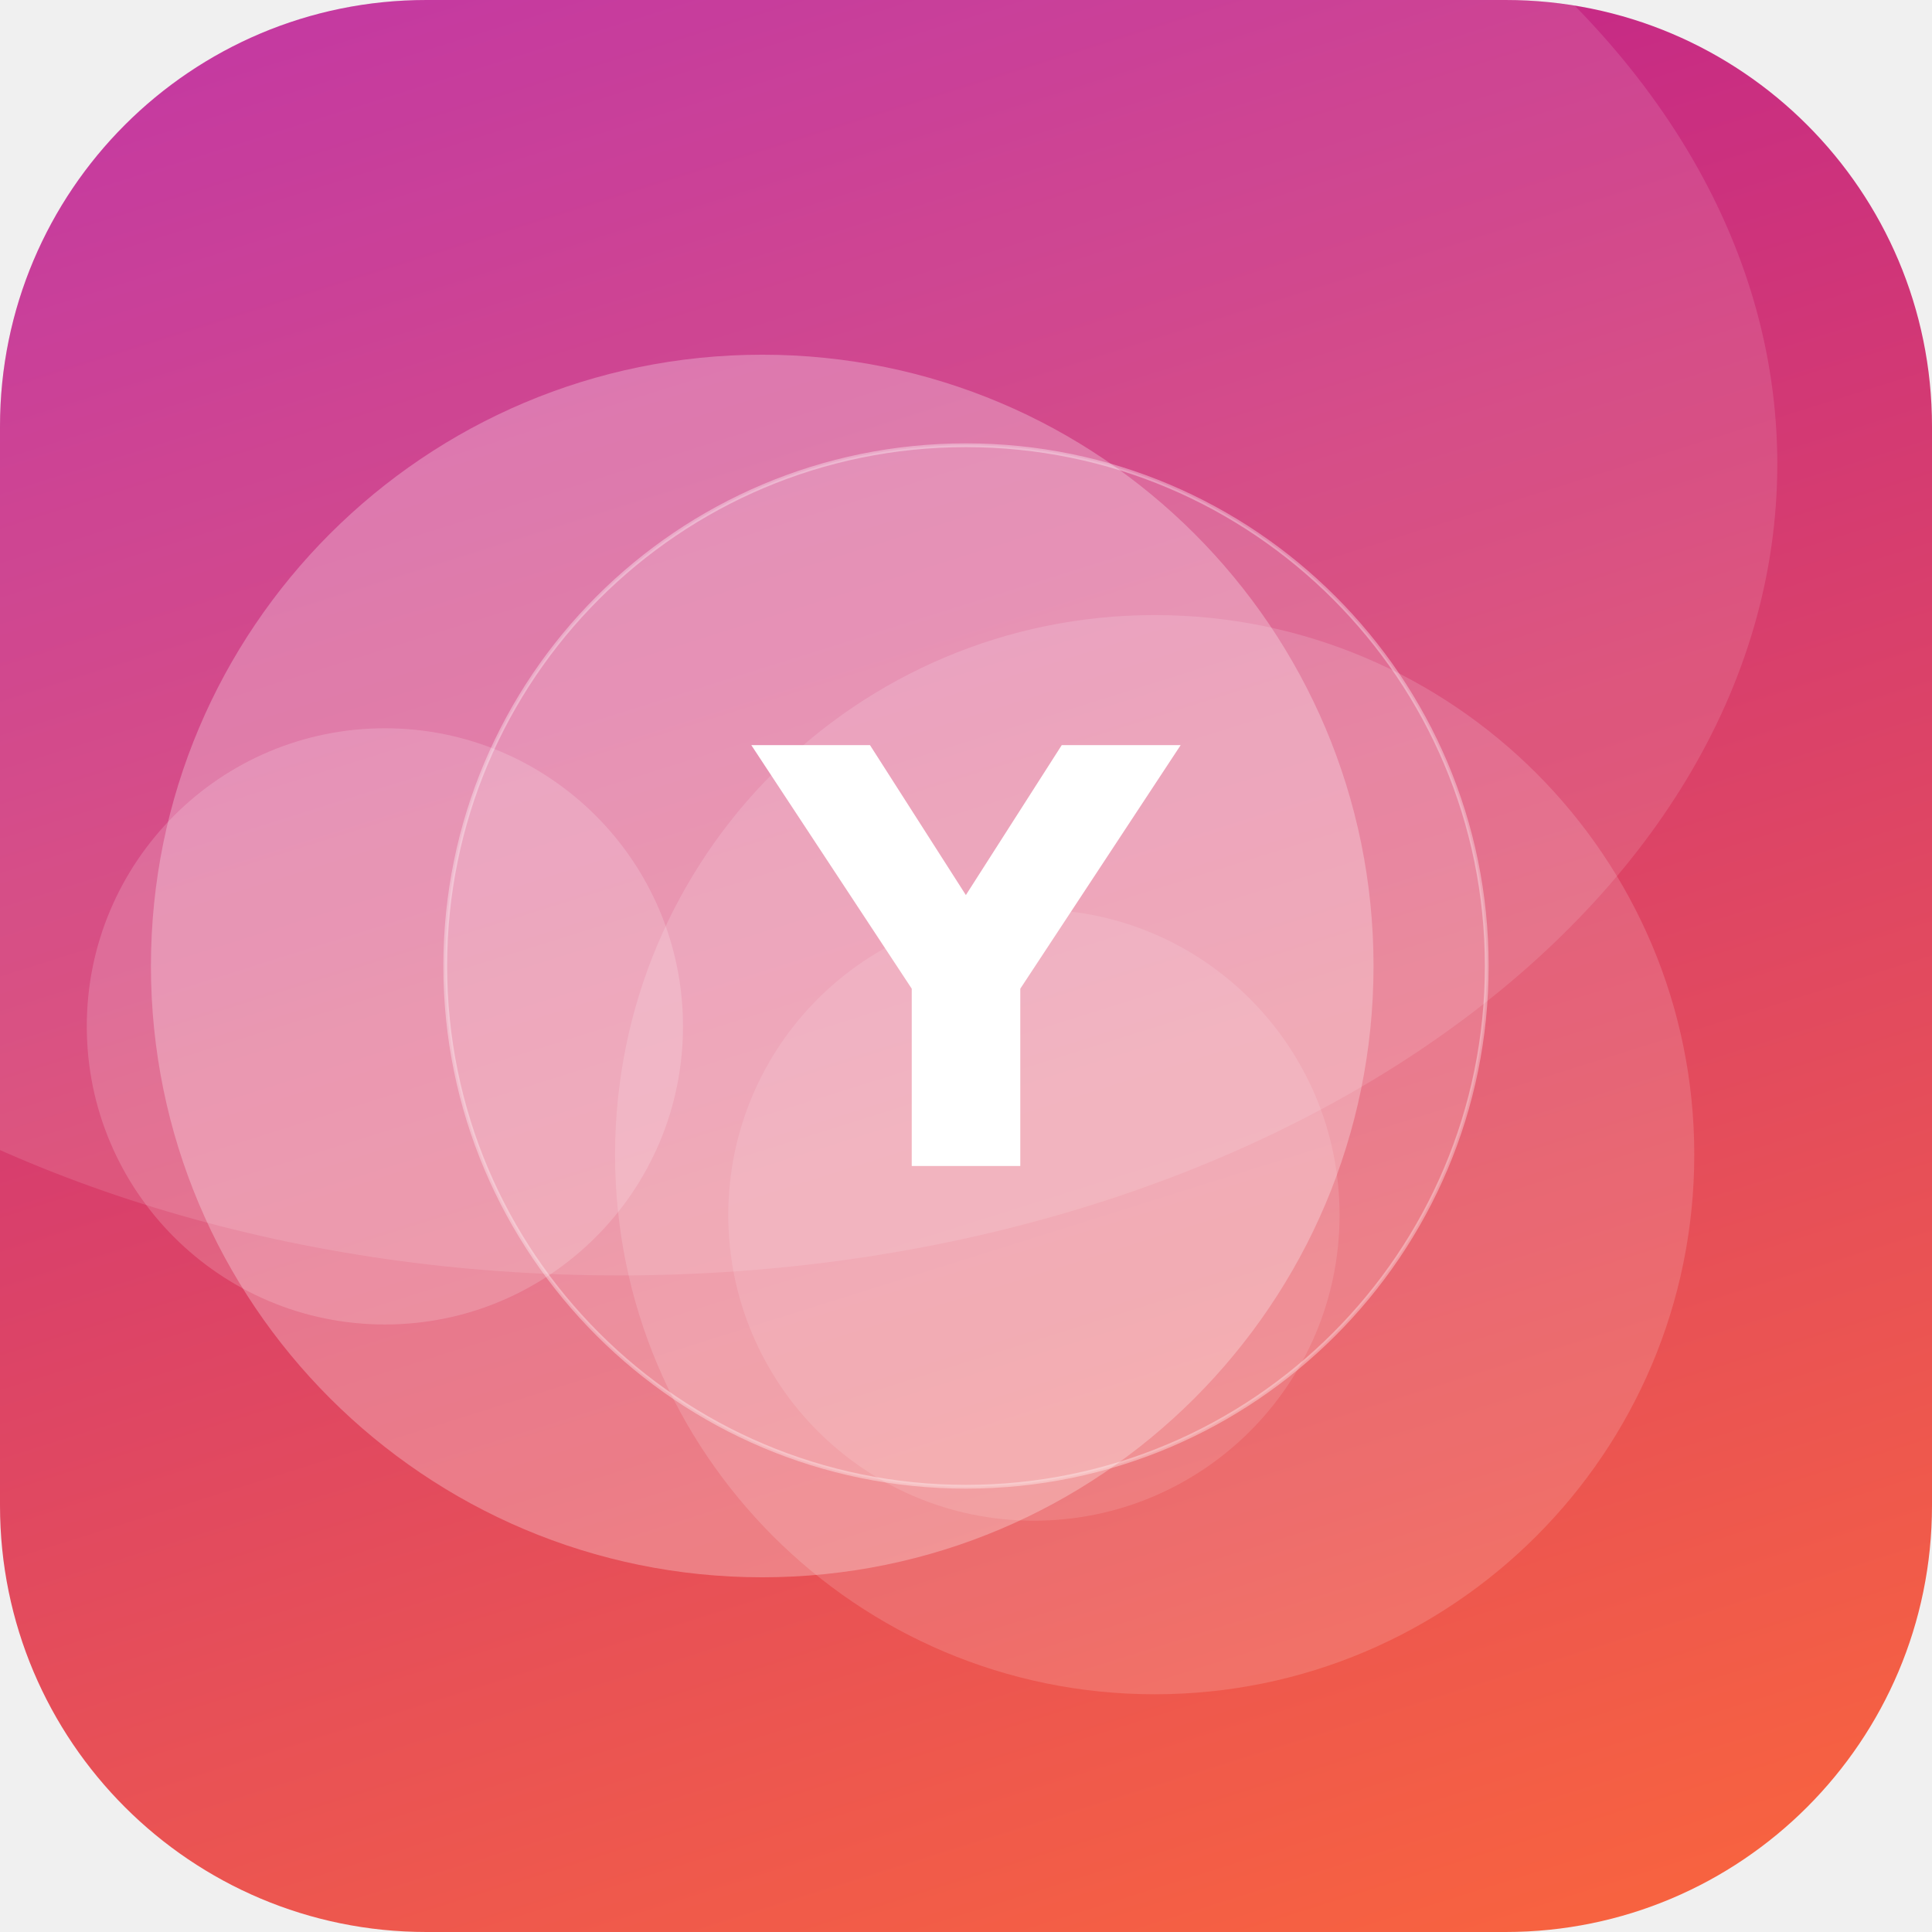
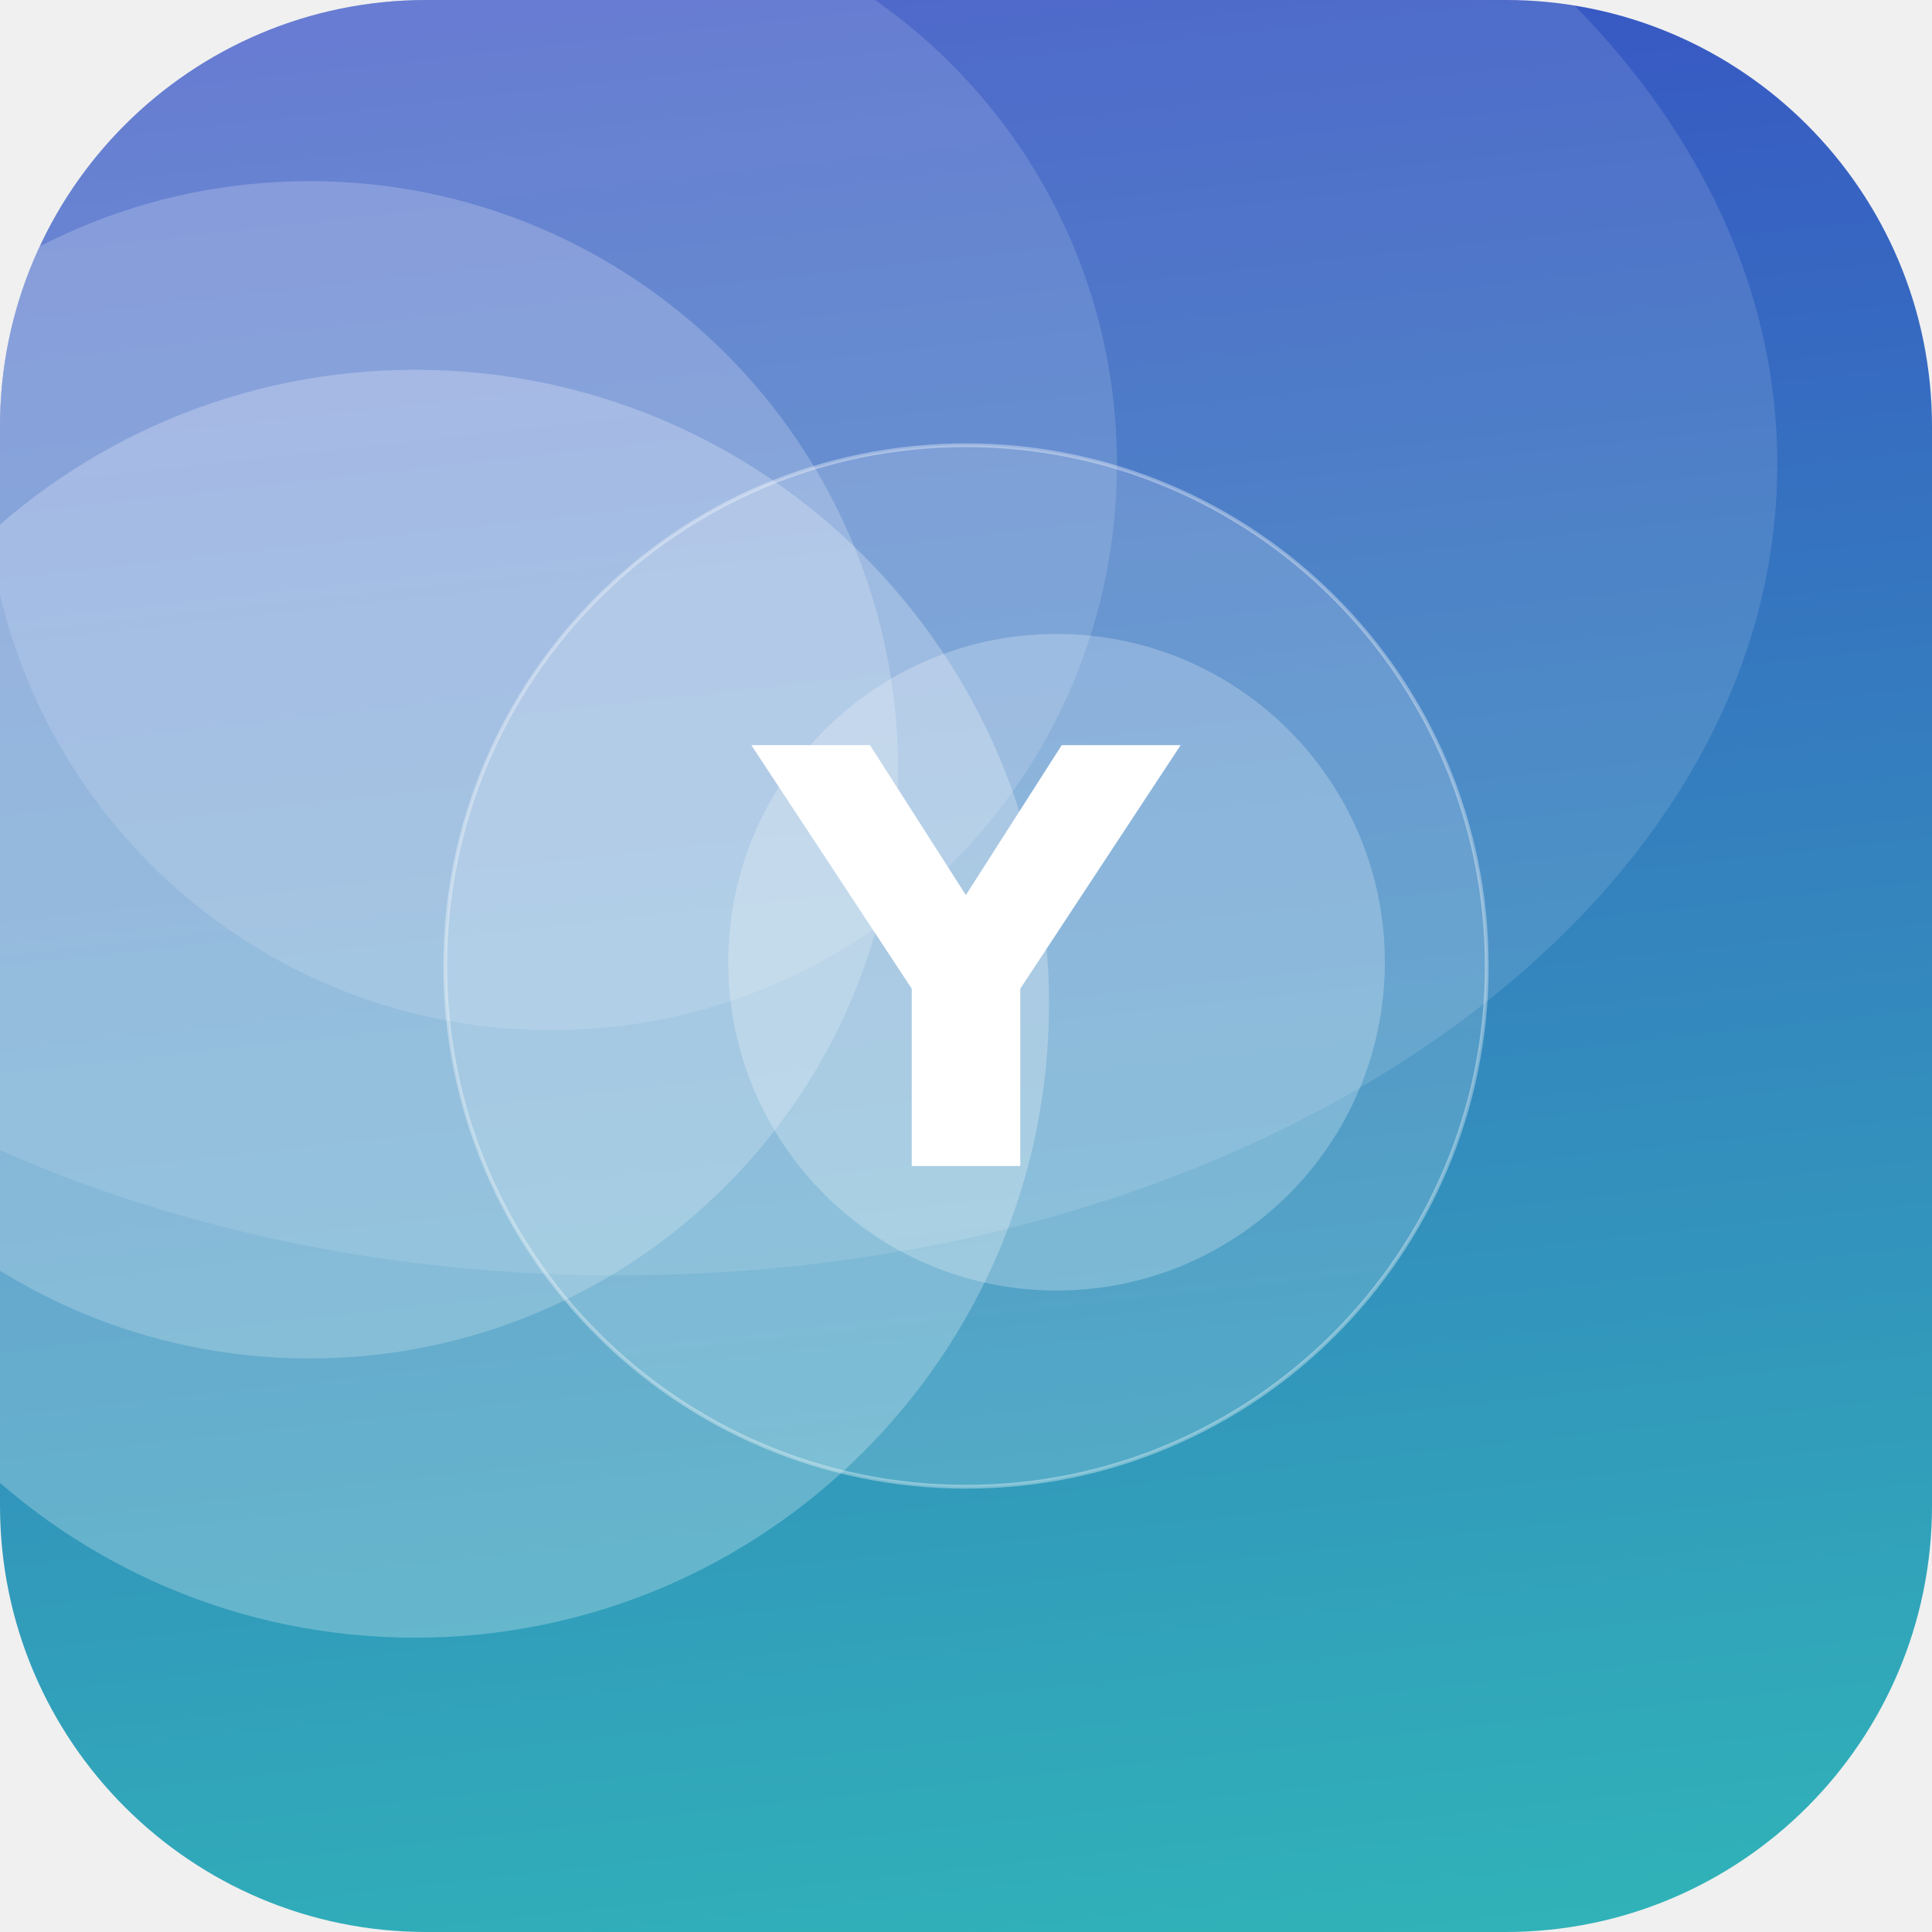
<svg xmlns="http://www.w3.org/2000/svg" width="512" height="512" viewBox="0 0 512 512">
  <defs>
-     <linearGradient id="g" x1="0" y1="0" x2="1" y2="1" gradientTransform="rotate(208 0.5 0.5)">
-       <stop offset="0" stop-color="#FF6B35" />
-       <stop offset="1" stop-color="#B5179E" />
+     <linearGradient id="g" x1="0" y1="0" x2="1" y2="1" gradientTransform="rotate(219 0.5 0.5)">
+       <stop offset="0" stop-color="#2EC4B6" />
+       <stop offset="1" stop-color="#3A41C6" />
    </linearGradient>
    <clipPath id="c">
      <rect width="512" height="512" rx="113" />
    </clipPath>
  </defs>
  <g clip-path="url(#c)">
    <rect width="512" height="512" fill="url(#g)" />
-     <circle cx="102" cy="272" r="79" fill="#FFFFFF" fill-opacity="0.17" />
-     <circle cx="306" cy="306" r="143" fill="#FFFFFF" fill-opacity="0.15" />
-     <circle cx="202" cy="256" r="162" fill="#FFFFFF" fill-opacity="0.27" />
-     <circle cx="274" cy="322" r="81" fill="#FFFFFF" fill-opacity="0.12" />
+     <circle cx="82" cy="204" r="156" fill="#FFFFFF" fill-opacity="0.21" />
+     <circle cx="146" cy="123" r="150" fill="#FFFFFF" fill-opacity="0.14" />
+     <circle cx="280" cy="255" r="87" fill="#FFFFFF" fill-opacity="0.24" />
+     <circle cx="110" cy="266" r="168" fill="#FFFFFF" fill-opacity="0.25" />
    <ellipse cx="164" cy="123" rx="307" ry="215" fill="#FFFFFF" fill-opacity="0.12" />
    <circle cx="256" cy="256" r="138" fill="#FFFFFF" fill-opacity="0.16" stroke="#FFFFFF" stroke-opacity="0.35" />
    <text x="50%" y="50%" dy="53" text-anchor="middle" font-family="DejaVu Sans, Helvetica, Arial, sans-serif" font-weight="bold" font-size="153" fill="#FFFFFF">Y</text>
  </g>
</svg>
